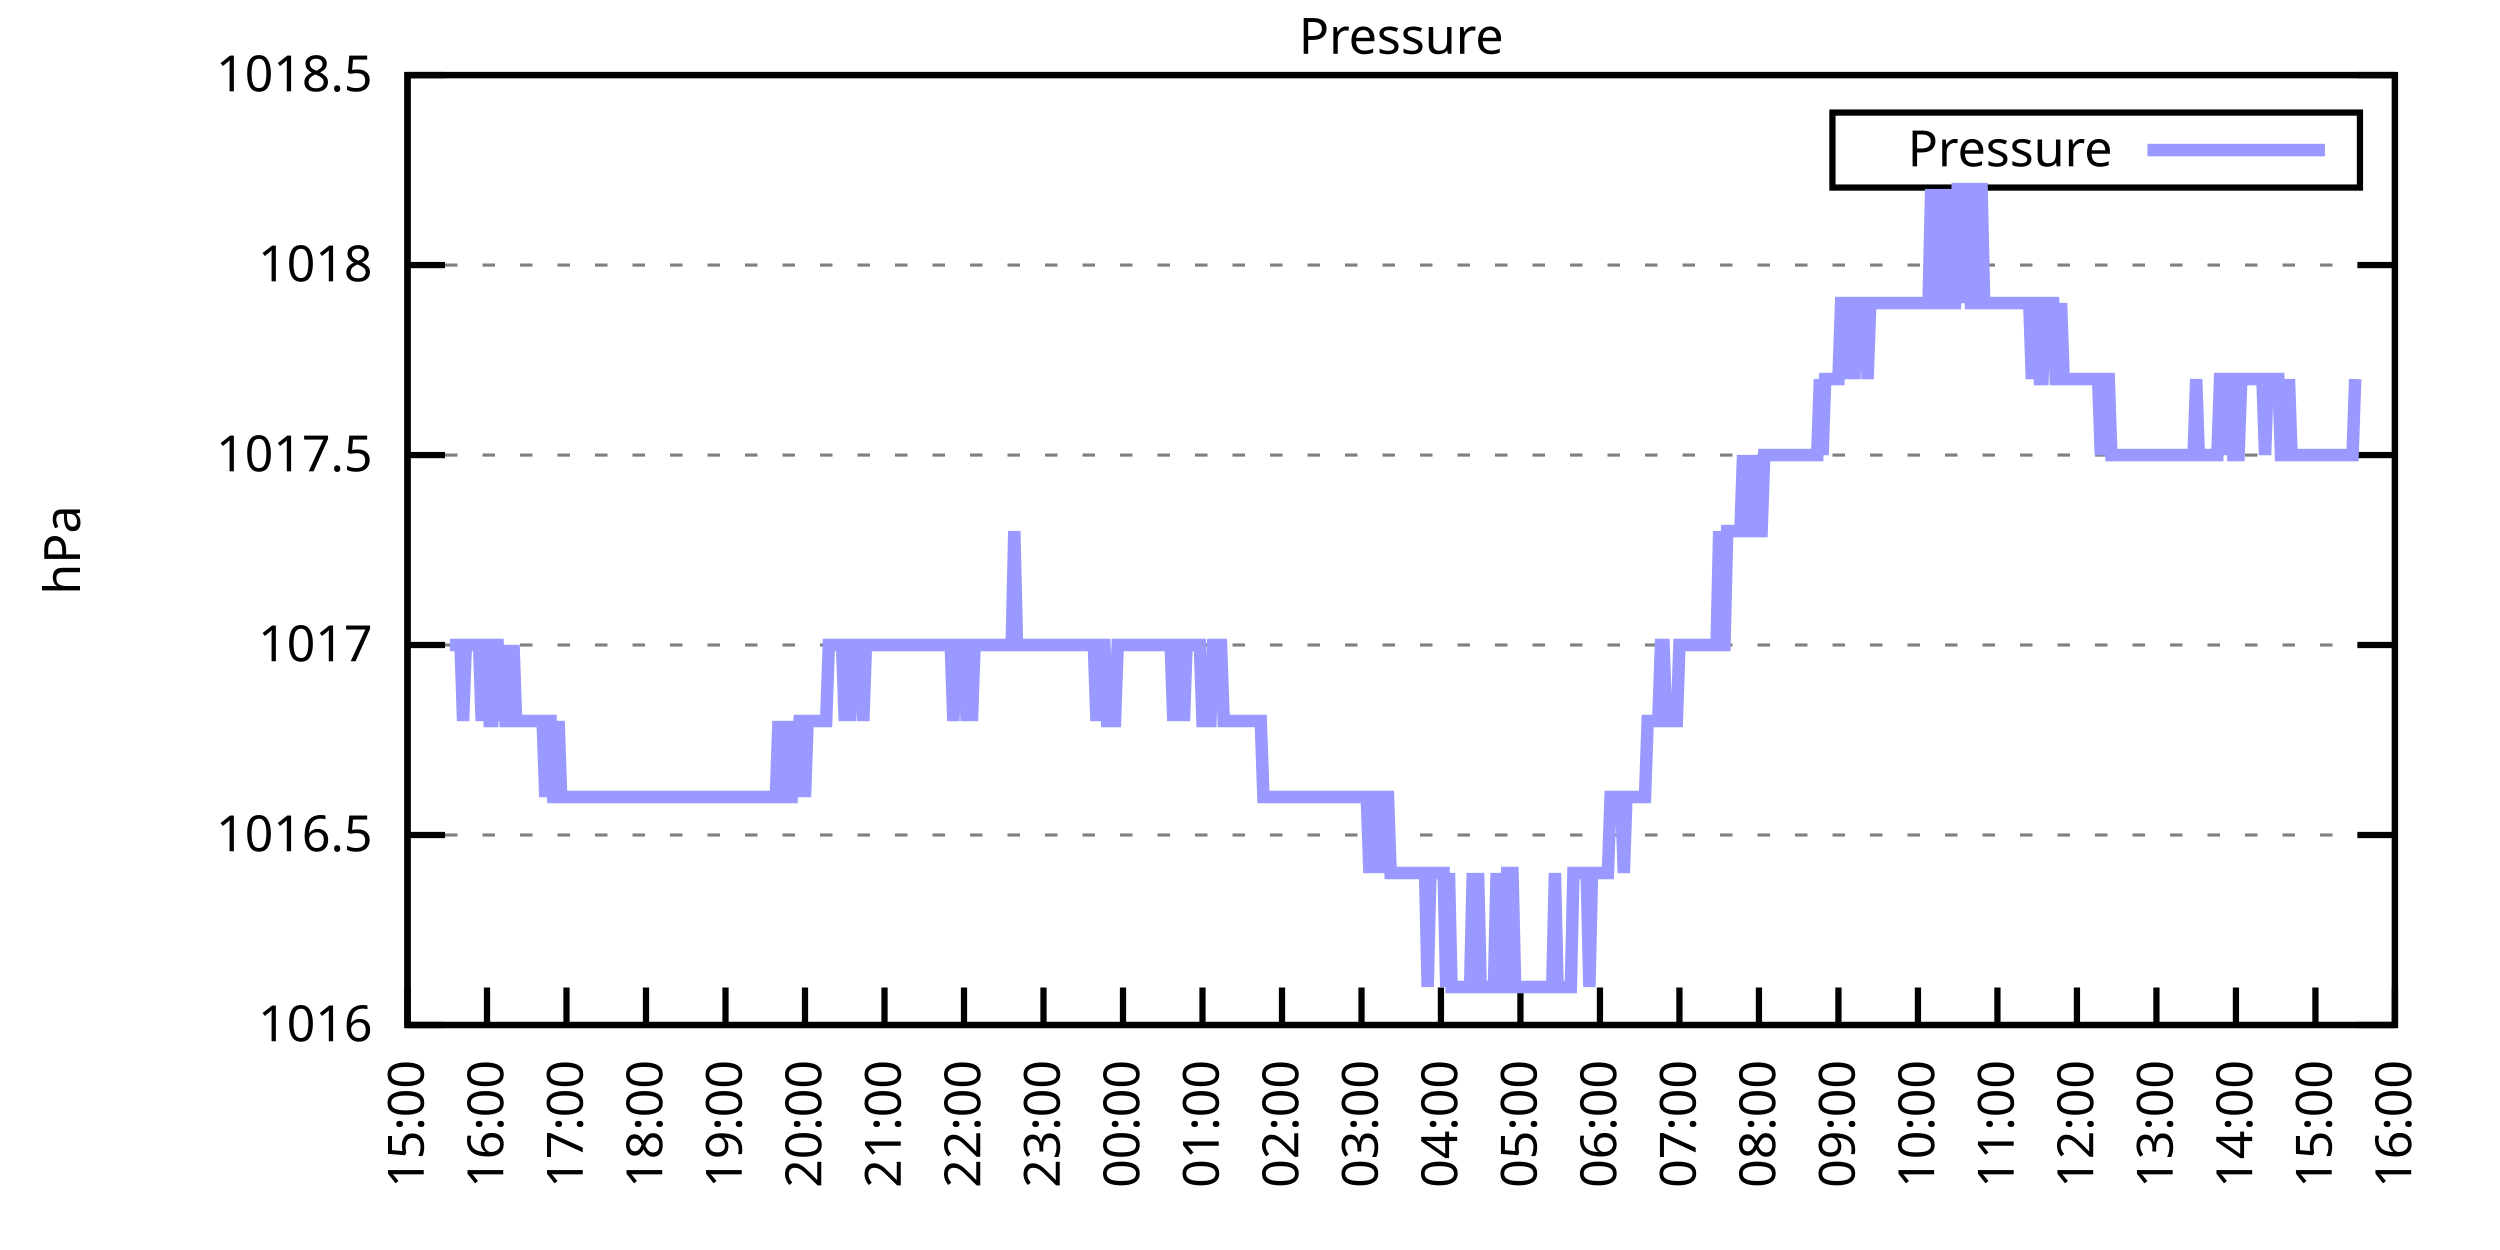
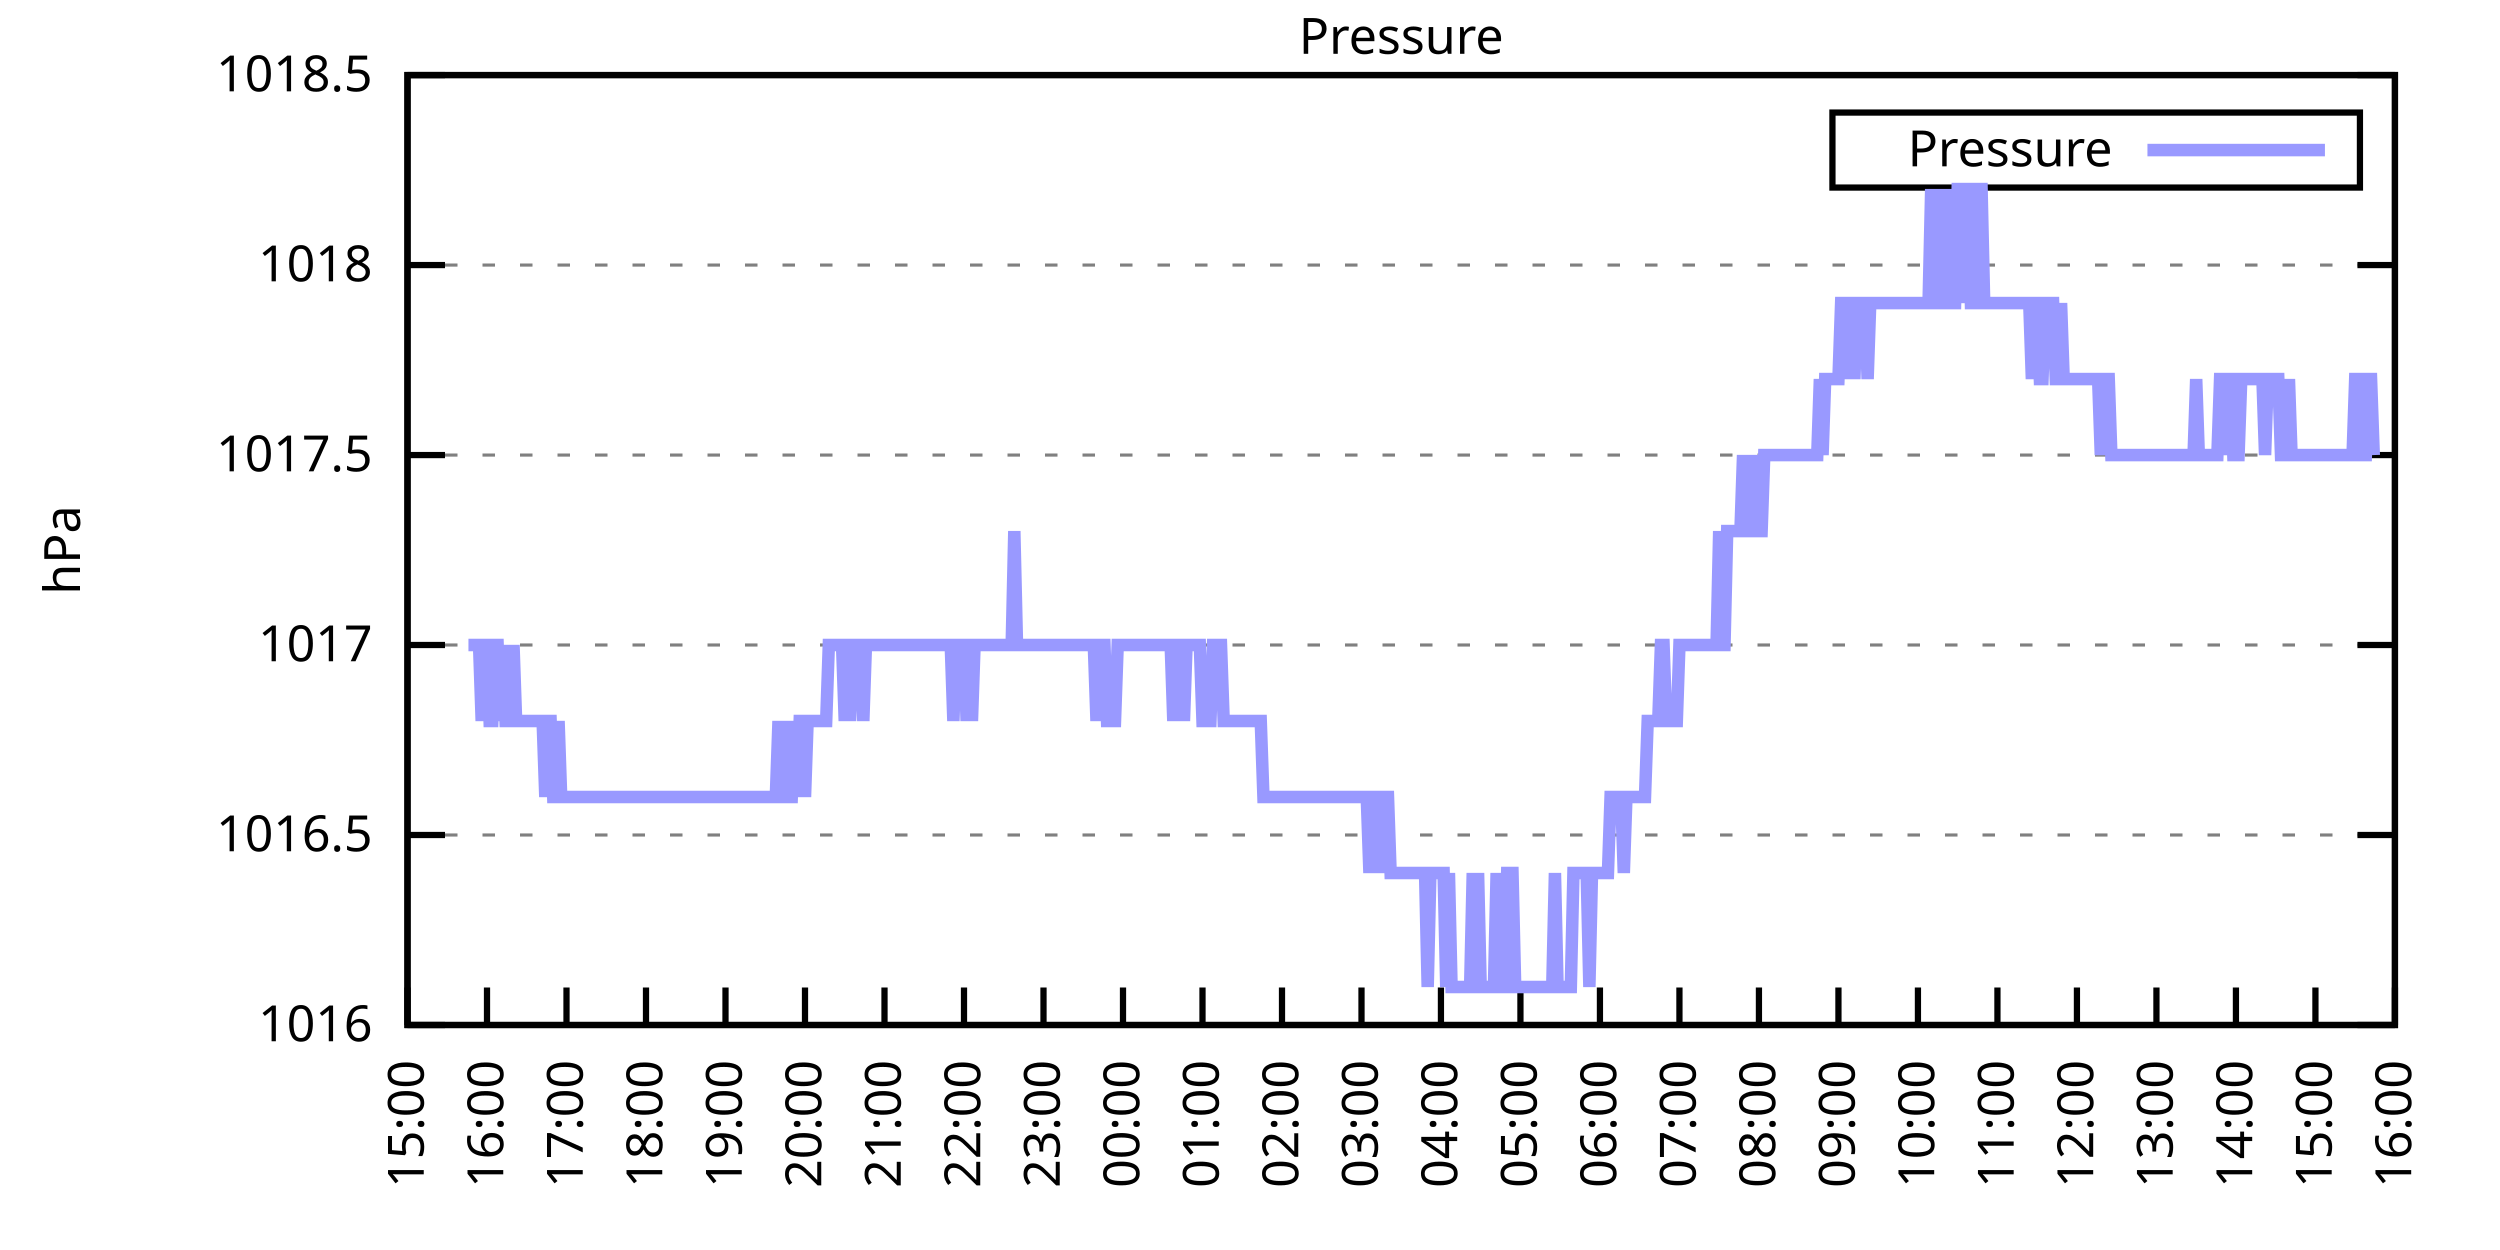
<svg xmlns="http://www.w3.org/2000/svg" xmlns:xlink="http://www.w3.org/1999/xlink" width="400" height="200" viewBox="0 0 400 200">
  <g id="gnuplot_canvas">
    <rect x="0" y="0" width="400" height="200" fill="none" />
    <defs>
      <circle id="gpDot" r="0.5" stroke-width="0.5" stroke="currentColor" />
      <path id="gpPt0" stroke-width="0.333" stroke="currentColor" d="M-1,0 h2 M0,-1 v2" />
      <path id="gpPt1" stroke-width="0.333" stroke="currentColor" d="M-1,-1 L1,1 M1,-1 L-1,1" />
      <path id="gpPt2" stroke-width="0.333" stroke="currentColor" d="M-1,0 L1,0 M0,-1 L0,1 M-1,-1 L1,1 M-1,1 L1,-1" />
      <rect id="gpPt3" stroke-width="0.333" stroke="currentColor" x="-1" y="-1" width="2" height="2" />
      <rect id="gpPt4" stroke-width="0.333" stroke="currentColor" fill="currentColor" x="-1" y="-1" width="2" height="2" />
      <circle id="gpPt5" stroke-width="0.333" stroke="currentColor" cx="0" cy="0" r="1" />
      <use xlink:href="#gpPt5" id="gpPt6" fill="currentColor" stroke="none" />
      <path id="gpPt7" stroke-width="0.333" stroke="currentColor" d="M0,-1.33 L-1.33,0.67 L1.33,0.67 z" />
      <use xlink:href="#gpPt7" id="gpPt8" fill="currentColor" stroke="none" />
      <use xlink:href="#gpPt7" id="gpPt9" stroke="currentColor" transform="rotate(180)" />
      <use xlink:href="#gpPt9" id="gpPt10" fill="currentColor" stroke="none" />
      <use xlink:href="#gpPt3" id="gpPt11" stroke="currentColor" transform="rotate(45)" />
      <use xlink:href="#gpPt11" id="gpPt12" fill="currentColor" stroke="none" />
      <path id="gpPt13" stroke-width="0.333" stroke="currentColor" d="M0,1.330 L1.265,0.411 L0.782,-1.067 L-0.782,-1.076 L-1.265,0.411 z" />
      <use xlink:href="#gpPt13" id="gpPt14" fill="currentColor" stroke="none" />
      <filter id="textbox" filterUnits="objectBoundingBox" x="0" y="0" height="1" width="1">
        <feFlood flood-color="white" flood-opacity="1" result="bgnd" />
        <feComposite in="SourceGraphic" in2="bgnd" operator="atop" />
      </filter>
      <filter id="greybox" filterUnits="objectBoundingBox" x="0" y="0" height="1" width="1">
        <feFlood flood-color="lightgrey" flood-opacity="1" result="grey" />
        <feComposite in="SourceGraphic" in2="grey" operator="atop" />
      </filter>
    </defs>
    <g fill="none" color="white" stroke="currentColor" stroke-width="1.00" stroke-linecap="butt" stroke-linejoin="miter">
</g>
    <g fill="none" color="black" stroke="currentColor" stroke-width="1.00" stroke-linecap="butt" stroke-linejoin="miter">
      <g stroke="none" shape-rendering="crispEdges">
        <polygon fill="rgb(255, 255, 255)" points="65.20,164.00 383.18,164.00 383.18,12.02 65.20,12.02 " />
      </g>
    </g>
    <g fill="none" color="black" stroke="currentColor" stroke-width="1.00" stroke-linecap="butt" stroke-linejoin="miter">
</g>
    <g fill="none" color="black" stroke="black" stroke-width="0.50" stroke-linecap="butt" stroke-linejoin="miter">
</g>
    <g fill="none" color="gray" stroke="currentColor" stroke-width="0.50" stroke-linecap="butt" stroke-linejoin="miter">
      <path stroke="gray" stroke-dasharray="2,4" class="gridline" d="M65.20,164.00 L383.19,164.00  " />
    </g>
    <g fill="none" color="gray" stroke="gray" stroke-width="1.00" stroke-linecap="butt" stroke-linejoin="miter">
</g>
    <g fill="none" color="black" stroke="currentColor" stroke-width="1.00" stroke-linecap="butt" stroke-linejoin="miter">
      <path stroke="black" d="M65.20,164.00 L71.20,164.00 M383.19,164.00 L377.19,164.00  " />
      <g transform="translate(59.60,166.60)" stroke="none" fill="black" font-family="Sans" font-size="8.00" text-anchor="end">
        <text>
          <tspan font-family="Sans"> 1016</tspan>
        </text>
      </g>
    </g>
    <g fill="none" color="black" stroke="currentColor" stroke-width="1.00" stroke-linecap="butt" stroke-linejoin="miter">
</g>
    <g fill="none" color="black" stroke="black" stroke-width="0.50" stroke-linecap="butt" stroke-linejoin="miter">
</g>
    <g fill="none" color="gray" stroke="currentColor" stroke-width="0.50" stroke-linecap="butt" stroke-linejoin="miter">
      <path stroke="gray" stroke-dasharray="2,4" class="gridline" d="M65.20,133.60 L383.19,133.60  " />
    </g>
    <g fill="none" color="gray" stroke="gray" stroke-width="1.00" stroke-linecap="butt" stroke-linejoin="miter">
</g>
    <g fill="none" color="black" stroke="currentColor" stroke-width="1.00" stroke-linecap="butt" stroke-linejoin="miter">
      <path stroke="black" d="M65.20,133.60 L71.20,133.60 M383.19,133.60 L377.19,133.60  " />
      <g transform="translate(59.60,136.20)" stroke="none" fill="black" font-family="Sans" font-size="8.00" text-anchor="end">
        <text>
          <tspan font-family="Sans"> 1016.5</tspan>
        </text>
      </g>
    </g>
    <g fill="none" color="black" stroke="currentColor" stroke-width="1.00" stroke-linecap="butt" stroke-linejoin="miter">
</g>
    <g fill="none" color="black" stroke="black" stroke-width="0.50" stroke-linecap="butt" stroke-linejoin="miter">
</g>
    <g fill="none" color="gray" stroke="currentColor" stroke-width="0.50" stroke-linecap="butt" stroke-linejoin="miter">
      <path stroke="gray" stroke-dasharray="2,4" class="gridline" d="M65.20,103.20 L383.19,103.20  " />
    </g>
    <g fill="none" color="gray" stroke="gray" stroke-width="1.00" stroke-linecap="butt" stroke-linejoin="miter">
</g>
    <g fill="none" color="black" stroke="currentColor" stroke-width="1.00" stroke-linecap="butt" stroke-linejoin="miter">
      <path stroke="black" d="M65.20,103.20 L71.20,103.20 M383.19,103.20 L377.19,103.20  " />
      <g transform="translate(59.60,105.80)" stroke="none" fill="black" font-family="Sans" font-size="8.00" text-anchor="end">
        <text>
          <tspan font-family="Sans"> 1017</tspan>
        </text>
      </g>
    </g>
    <g fill="none" color="black" stroke="currentColor" stroke-width="1.00" stroke-linecap="butt" stroke-linejoin="miter">
</g>
    <g fill="none" color="black" stroke="black" stroke-width="0.50" stroke-linecap="butt" stroke-linejoin="miter">
</g>
    <g fill="none" color="gray" stroke="currentColor" stroke-width="0.50" stroke-linecap="butt" stroke-linejoin="miter">
      <path stroke="gray" stroke-dasharray="2,4" class="gridline" d="M65.20,72.81 L383.19,72.81  " />
    </g>
    <g fill="none" color="gray" stroke="gray" stroke-width="1.00" stroke-linecap="butt" stroke-linejoin="miter">
</g>
    <g fill="none" color="black" stroke="currentColor" stroke-width="1.00" stroke-linecap="butt" stroke-linejoin="miter">
      <path stroke="black" d="M65.20,72.81 L71.20,72.81 M383.19,72.81 L377.19,72.81  " />
      <g transform="translate(59.60,75.41)" stroke="none" fill="black" font-family="Sans" font-size="8.00" text-anchor="end">
        <text>
          <tspan font-family="Sans"> 1017.5</tspan>
        </text>
      </g>
    </g>
    <g fill="none" color="black" stroke="currentColor" stroke-width="1.00" stroke-linecap="butt" stroke-linejoin="miter">
</g>
    <g fill="none" color="black" stroke="black" stroke-width="0.50" stroke-linecap="butt" stroke-linejoin="miter">
</g>
    <g fill="none" color="gray" stroke="currentColor" stroke-width="0.50" stroke-linecap="butt" stroke-linejoin="miter">
      <path stroke="gray" stroke-dasharray="2,4" class="gridline" d="M65.20,42.41 L383.19,42.41  " />
    </g>
    <g fill="none" color="gray" stroke="gray" stroke-width="1.00" stroke-linecap="butt" stroke-linejoin="miter">
</g>
    <g fill="none" color="black" stroke="currentColor" stroke-width="1.00" stroke-linecap="butt" stroke-linejoin="miter">
      <path stroke="black" d="M65.20,42.41 L71.20,42.41 M383.19,42.41 L377.19,42.41  " />
      <g transform="translate(59.60,45.01)" stroke="none" fill="black" font-family="Sans" font-size="8.00" text-anchor="end">
        <text>
          <tspan font-family="Sans"> 1018</tspan>
        </text>
      </g>
    </g>
    <g fill="none" color="black" stroke="currentColor" stroke-width="1.00" stroke-linecap="butt" stroke-linejoin="miter">
</g>
    <g fill="none" color="black" stroke="black" stroke-width="0.50" stroke-linecap="butt" stroke-linejoin="miter">
</g>
    <g fill="none" color="gray" stroke="currentColor" stroke-width="0.50" stroke-linecap="butt" stroke-linejoin="miter">
      <path stroke="gray" stroke-dasharray="2,4" class="gridline" d="M65.20,12.01 L383.19,12.01  " />
    </g>
    <g fill="none" color="gray" stroke="gray" stroke-width="1.00" stroke-linecap="butt" stroke-linejoin="miter">
</g>
    <g fill="none" color="black" stroke="currentColor" stroke-width="1.00" stroke-linecap="butt" stroke-linejoin="miter">
      <path stroke="black" d="M65.20,12.01 L71.20,12.01 M383.19,12.01 L377.19,12.01  " />
      <g transform="translate(59.60,14.61)" stroke="none" fill="black" font-family="Sans" font-size="8.00" text-anchor="end">
        <text>
          <tspan font-family="Sans"> 1018.5</tspan>
        </text>
      </g>
    </g>
    <g fill="none" color="black" stroke="currentColor" stroke-width="1.00" stroke-linecap="butt" stroke-linejoin="miter">
      <path stroke="black" d="M65.20,164.00 L65.20,158.00  " />
      <g transform="translate(67.80,169.60) rotate(270.00)" stroke="none" fill="black" font-family="Sans" font-size="8.00" text-anchor="end">
        <text>
          <tspan font-family="Sans">15:00</tspan>
        </text>
      </g>
    </g>
    <g fill="none" color="black" stroke="currentColor" stroke-width="1.00" stroke-linecap="butt" stroke-linejoin="miter">
      <path stroke="black" d="M77.92,164.00 L77.92,158.00  " />
      <g transform="translate(80.52,169.60) rotate(270.00)" stroke="none" fill="black" font-family="Sans" font-size="8.00" text-anchor="end">
        <text>
          <tspan font-family="Sans">16:00</tspan>
        </text>
      </g>
    </g>
    <g fill="none" color="black" stroke="currentColor" stroke-width="1.00" stroke-linecap="butt" stroke-linejoin="miter">
      <path stroke="black" d="M90.64,164.00 L90.64,158.00  " />
      <g transform="translate(93.24,169.60) rotate(270.00)" stroke="none" fill="black" font-family="Sans" font-size="8.00" text-anchor="end">
        <text>
          <tspan font-family="Sans">17:00</tspan>
        </text>
      </g>
    </g>
    <g fill="none" color="black" stroke="currentColor" stroke-width="1.00" stroke-linecap="butt" stroke-linejoin="miter">
      <path stroke="black" d="M103.36,164.00 L103.36,158.00  " />
      <g transform="translate(105.96,169.60) rotate(270.00)" stroke="none" fill="black" font-family="Sans" font-size="8.00" text-anchor="end">
        <text>
          <tspan font-family="Sans">18:00</tspan>
        </text>
      </g>
    </g>
    <g fill="none" color="black" stroke="currentColor" stroke-width="1.00" stroke-linecap="butt" stroke-linejoin="miter">
      <path stroke="black" d="M116.08,164.00 L116.08,158.00  " />
      <g transform="translate(118.68,169.60) rotate(270.00)" stroke="none" fill="black" font-family="Sans" font-size="8.00" text-anchor="end">
        <text>
          <tspan font-family="Sans">19:00</tspan>
        </text>
      </g>
    </g>
    <g fill="none" color="black" stroke="currentColor" stroke-width="1.00" stroke-linecap="butt" stroke-linejoin="miter">
      <path stroke="black" d="M128.80,164.00 L128.80,158.00  " />
      <g transform="translate(131.40,169.60) rotate(270.00)" stroke="none" fill="black" font-family="Sans" font-size="8.00" text-anchor="end">
        <text>
          <tspan font-family="Sans">20:00</tspan>
        </text>
      </g>
    </g>
    <g fill="none" color="black" stroke="currentColor" stroke-width="1.00" stroke-linecap="butt" stroke-linejoin="miter">
      <path stroke="black" d="M141.52,164.00 L141.52,158.00  " />
      <g transform="translate(144.12,169.60) rotate(270.00)" stroke="none" fill="black" font-family="Sans" font-size="8.00" text-anchor="end">
        <text>
          <tspan font-family="Sans">21:00</tspan>
        </text>
      </g>
    </g>
    <g fill="none" color="black" stroke="currentColor" stroke-width="1.00" stroke-linecap="butt" stroke-linejoin="miter">
      <path stroke="black" d="M154.24,164.00 L154.24,158.00  " />
      <g transform="translate(156.84,169.60) rotate(270.00)" stroke="none" fill="black" font-family="Sans" font-size="8.00" text-anchor="end">
        <text>
          <tspan font-family="Sans">22:00</tspan>
        </text>
      </g>
    </g>
    <g fill="none" color="black" stroke="currentColor" stroke-width="1.00" stroke-linecap="butt" stroke-linejoin="miter">
      <path stroke="black" d="M166.96,164.00 L166.96,158.00  " />
      <g transform="translate(169.56,169.60) rotate(270.00)" stroke="none" fill="black" font-family="Sans" font-size="8.00" text-anchor="end">
        <text>
          <tspan font-family="Sans">23:00</tspan>
        </text>
      </g>
    </g>
    <g fill="none" color="black" stroke="currentColor" stroke-width="1.00" stroke-linecap="butt" stroke-linejoin="miter">
      <path stroke="black" d="M179.68,164.00 L179.68,158.00  " />
      <g transform="translate(182.28,169.60) rotate(270.00)" stroke="none" fill="black" font-family="Sans" font-size="8.00" text-anchor="end">
        <text>
          <tspan font-family="Sans">00:00</tspan>
        </text>
      </g>
    </g>
    <g fill="none" color="black" stroke="currentColor" stroke-width="1.00" stroke-linecap="butt" stroke-linejoin="miter">
      <path stroke="black" d="M192.40,164.00 L192.40,158.00  " />
      <g transform="translate(195.00,169.60) rotate(270.00)" stroke="none" fill="black" font-family="Sans" font-size="8.00" text-anchor="end">
        <text>
          <tspan font-family="Sans">01:00</tspan>
        </text>
      </g>
    </g>
    <g fill="none" color="black" stroke="currentColor" stroke-width="1.00" stroke-linecap="butt" stroke-linejoin="miter">
      <path stroke="black" d="M205.12,164.00 L205.12,158.00  " />
      <g transform="translate(207.72,169.60) rotate(270.00)" stroke="none" fill="black" font-family="Sans" font-size="8.00" text-anchor="end">
        <text>
          <tspan font-family="Sans">02:00</tspan>
        </text>
      </g>
    </g>
    <g fill="none" color="black" stroke="currentColor" stroke-width="1.00" stroke-linecap="butt" stroke-linejoin="miter">
      <path stroke="black" d="M217.84,164.00 L217.84,158.00  " />
      <g transform="translate(220.44,169.60) rotate(270.00)" stroke="none" fill="black" font-family="Sans" font-size="8.00" text-anchor="end">
        <text>
          <tspan font-family="Sans">03:00</tspan>
        </text>
      </g>
    </g>
    <g fill="none" color="black" stroke="currentColor" stroke-width="1.00" stroke-linecap="butt" stroke-linejoin="miter">
      <path stroke="black" d="M230.55,164.00 L230.55,158.00  " />
      <g transform="translate(233.15,169.60) rotate(270.00)" stroke="none" fill="black" font-family="Sans" font-size="8.00" text-anchor="end">
        <text>
          <tspan font-family="Sans">04:00</tspan>
        </text>
      </g>
    </g>
    <g fill="none" color="black" stroke="currentColor" stroke-width="1.00" stroke-linecap="butt" stroke-linejoin="miter">
      <path stroke="black" d="M243.27,164.00 L243.27,158.00  " />
      <g transform="translate(245.87,169.60) rotate(270.00)" stroke="none" fill="black" font-family="Sans" font-size="8.00" text-anchor="end">
        <text>
          <tspan font-family="Sans">05:00</tspan>
        </text>
      </g>
    </g>
    <g fill="none" color="black" stroke="currentColor" stroke-width="1.00" stroke-linecap="butt" stroke-linejoin="miter">
      <path stroke="black" d="M255.99,164.00 L255.99,158.00  " />
      <g transform="translate(258.59,169.60) rotate(270.00)" stroke="none" fill="black" font-family="Sans" font-size="8.00" text-anchor="end">
        <text>
          <tspan font-family="Sans">06:00</tspan>
        </text>
      </g>
    </g>
    <g fill="none" color="black" stroke="currentColor" stroke-width="1.00" stroke-linecap="butt" stroke-linejoin="miter">
      <path stroke="black" d="M268.71,164.00 L268.71,158.00  " />
      <g transform="translate(271.31,169.60) rotate(270.00)" stroke="none" fill="black" font-family="Sans" font-size="8.00" text-anchor="end">
        <text>
          <tspan font-family="Sans">07:00</tspan>
        </text>
      </g>
    </g>
    <g fill="none" color="black" stroke="currentColor" stroke-width="1.00" stroke-linecap="butt" stroke-linejoin="miter">
      <path stroke="black" d="M281.43,164.00 L281.43,158.00  " />
      <g transform="translate(284.03,169.60) rotate(270.00)" stroke="none" fill="black" font-family="Sans" font-size="8.00" text-anchor="end">
        <text>
          <tspan font-family="Sans">08:00</tspan>
        </text>
      </g>
    </g>
    <g fill="none" color="black" stroke="currentColor" stroke-width="1.00" stroke-linecap="butt" stroke-linejoin="miter">
      <path stroke="black" d="M294.15,164.00 L294.15,158.00  " />
      <g transform="translate(296.75,169.60) rotate(270.00)" stroke="none" fill="black" font-family="Sans" font-size="8.00" text-anchor="end">
        <text>
          <tspan font-family="Sans">09:00</tspan>
        </text>
      </g>
    </g>
    <g fill="none" color="black" stroke="currentColor" stroke-width="1.00" stroke-linecap="butt" stroke-linejoin="miter">
      <path stroke="black" d="M306.87,164.00 L306.87,158.00  " />
      <g transform="translate(309.47,169.60) rotate(270.00)" stroke="none" fill="black" font-family="Sans" font-size="8.00" text-anchor="end">
        <text>
          <tspan font-family="Sans">10:00</tspan>
        </text>
      </g>
    </g>
    <g fill="none" color="black" stroke="currentColor" stroke-width="1.00" stroke-linecap="butt" stroke-linejoin="miter">
      <path stroke="black" d="M319.59,164.00 L319.59,158.00  " />
      <g transform="translate(322.19,169.60) rotate(270.00)" stroke="none" fill="black" font-family="Sans" font-size="8.00" text-anchor="end">
        <text>
          <tspan font-family="Sans">11:00</tspan>
        </text>
      </g>
    </g>
    <g fill="none" color="black" stroke="currentColor" stroke-width="1.00" stroke-linecap="butt" stroke-linejoin="miter">
      <path stroke="black" d="M332.31,164.00 L332.31,158.00  " />
      <g transform="translate(334.91,169.60) rotate(270.00)" stroke="none" fill="black" font-family="Sans" font-size="8.00" text-anchor="end">
        <text>
          <tspan font-family="Sans">12:00</tspan>
        </text>
      </g>
    </g>
    <g fill="none" color="black" stroke="currentColor" stroke-width="1.00" stroke-linecap="butt" stroke-linejoin="miter">
      <path stroke="black" d="M345.03,164.00 L345.03,158.00  " />
      <g transform="translate(347.63,169.60) rotate(270.00)" stroke="none" fill="black" font-family="Sans" font-size="8.00" text-anchor="end">
        <text>
          <tspan font-family="Sans">13:00</tspan>
        </text>
      </g>
    </g>
    <g fill="none" color="black" stroke="currentColor" stroke-width="1.00" stroke-linecap="butt" stroke-linejoin="miter">
      <path stroke="black" d="M357.75,164.00 L357.75,158.00  " />
      <g transform="translate(360.35,169.60) rotate(270.00)" stroke="none" fill="black" font-family="Sans" font-size="8.00" text-anchor="end">
        <text>
          <tspan font-family="Sans">14:00</tspan>
        </text>
      </g>
    </g>
    <g fill="none" color="black" stroke="currentColor" stroke-width="1.00" stroke-linecap="butt" stroke-linejoin="miter">
      <path stroke="black" d="M370.47,164.00 L370.47,158.00  " />
      <g transform="translate(373.07,169.60) rotate(270.00)" stroke="none" fill="black" font-family="Sans" font-size="8.00" text-anchor="end">
        <text>
          <tspan font-family="Sans">15:00</tspan>
        </text>
      </g>
    </g>
    <g fill="none" color="black" stroke="currentColor" stroke-width="1.00" stroke-linecap="butt" stroke-linejoin="miter">
      <path stroke="black" d="M383.19,164.00 L383.19,158.00  " />
      <g transform="translate(385.79,169.60) rotate(270.00)" stroke="none" fill="black" font-family="Sans" font-size="8.00" text-anchor="end">
        <text>
          <tspan font-family="Sans">16:00</tspan>
        </text>
      </g>
    </g>
    <g fill="none" color="black" stroke="currentColor" stroke-width="1.00" stroke-linecap="butt" stroke-linejoin="miter">
</g>
    <g fill="none" color="black" stroke="currentColor" stroke-width="1.00" stroke-linecap="butt" stroke-linejoin="miter">
      <path stroke="black" d="M65.20,12.01 L65.20,164.00 L383.19,164.00 L383.19,12.01 L65.20,12.01 Z  " />
    </g>
    <g fill="none" color="black" stroke="currentColor" stroke-width="1.00" stroke-linecap="butt" stroke-linejoin="miter">
</g>
    <g fill="none" color="black" stroke="currentColor" stroke-width="1.00" stroke-linecap="butt" stroke-linejoin="miter">
      <path stroke="black" d="M293.19,30.01 L293.19,18.01 L377.59,18.01 L377.59,30.01 L293.19,30.01 Z  " />
    </g>
    <g id="Pressure_plot_1">
      <g fill="none" color="white" stroke="black" stroke-width="2.00" stroke-linecap="butt" stroke-linejoin="miter">
</g>
      <g fill="none" color="black" stroke="currentColor" stroke-width="2.00" stroke-linecap="butt" stroke-linejoin="miter">
        <g transform="translate(337.99,26.61)" stroke="none" fill="black" font-family="Sans" font-size="8.00" text-anchor="end">
          <text>
            <tspan font-family="Sans">Pressure</tspan>
          </text>
        </g>
      </g>
      <g fill="none" color="black" stroke="currentColor" stroke-width="2.00" stroke-linecap="butt" stroke-linejoin="miter">
-         <path stroke="rgb(153, 153, 255)" d="M343.59,24.01 L371.99,24.01 M71.98,103.20 L72.41,103.20 L72.83,103.20 L73.26,103.20 L73.68,103.20 L74.10,115.36   L74.53,103.20 L74.95,103.20 L75.38,103.20 L75.80,103.20 L76.22,103.20 L76.65,103.20 L77.07,115.36 L77.50,103.20   L77.92,103.20 L78.34,115.36 L78.77,115.36 L79.19,103.20 L79.62,103.20 L80.04,115.36 L80.46,103.20 L80.89,115.36   L81.31,115.36 L81.74,115.36 L82.16,103.20 L82.58,115.36 L83.01,115.36 L83.43,115.36 L83.86,115.36 L84.28,115.36   L84.70,115.36 L85.13,115.36 L85.55,115.36 L85.98,115.36 L86.40,115.36 L86.82,115.36 L87.25,127.52 L87.67,115.36   L88.10,115.36 L88.52,127.52 L88.94,127.52 L89.37,115.36 L89.79,127.52 L90.22,127.52 L90.64,127.52 L91.06,127.52   L91.49,127.52 L91.91,127.52 L92.34,127.52 L92.76,127.52 L93.18,127.52 L93.61,127.52 L94.03,127.52 L94.46,127.52   L94.88,127.52 L95.30,127.52 L95.73,127.52 L96.15,127.52 L96.58,127.52 L97.00,127.52 L97.42,127.52 L97.85,127.52   L98.27,127.52 L98.69,127.52 L99.12,127.52 L99.54,127.52 L99.97,127.52 L100.39,127.52 L100.81,127.52 L101.24,127.52   L101.66,127.52 L102.09,127.52 L102.51,127.52 L102.93,127.52 L103.36,127.52 L103.78,127.52 L104.21,127.52 L104.63,127.52   L105.05,127.52 L105.48,127.52 L105.90,127.52 L106.33,127.52 L106.75,127.52 L107.17,127.52 L107.60,127.52 L108.02,127.52   L108.45,127.52 L108.87,127.52 L109.29,127.52 L109.72,127.52 L110.14,127.52 L110.57,127.52 L110.99,127.52 L111.41,127.52   L111.84,127.52 L112.26,127.52 L112.69,127.52 L113.11,127.52 L113.53,127.52 L113.96,127.52 L114.38,127.52 L114.81,127.52   L115.23,127.52 L115.65,127.52 L116.08,127.52 L116.50,127.52 L116.93,127.52 L117.35,127.52 L117.77,127.52 L118.20,127.52   L118.62,127.52 L119.05,127.52 L119.47,127.52 L119.89,127.52 L120.32,127.52 L120.74,127.52 L121.17,127.52 L121.59,127.52   L122.01,127.52 L122.44,127.52 L122.86,127.52 L123.29,127.52 L123.71,127.52 L124.13,127.52 L124.56,115.36 L124.98,127.52   L125.41,127.52 L125.83,115.36 L126.25,127.52 L126.68,127.52 L127.10,115.36 L127.53,127.52 L127.95,115.36 L128.37,115.36   L128.80,127.52 L129.22,115.36 L129.65,115.36 L130.07,115.36 L130.49,115.36 L130.92,115.36 L131.34,115.36 L131.77,115.36   L132.19,115.36 L132.61,103.20 L133.04,103.20 L133.46,103.20 L133.89,103.20 L134.31,103.20 L134.73,103.20 L135.16,115.36   L135.58,103.20 L136.01,115.36 L136.43,103.20 L136.85,103.20 L137.28,103.20 L137.70,103.20 L138.13,115.36 L138.55,103.20   L138.97,103.20 L139.40,103.20 L139.82,103.20 L140.25,103.20 L140.67,103.20 L141.09,103.20 L141.52,103.20 L141.94,103.20   L142.37,103.20 L142.79,103.20 L143.21,103.20 L143.64,103.20 L144.06,103.20 L144.49,103.20 L144.91,103.20 L145.33,103.20   L145.76,103.20 L146.18,103.20 L146.61,103.20 L147.03,103.20 L147.45,103.20 L147.88,103.20 L148.30,103.20 L148.73,103.20   L149.15,103.20 L149.57,103.20 L150.00,103.20 L150.42,103.20 L150.85,103.20 L151.27,103.20 L151.69,103.20 L152.12,103.20   L152.54,115.36 L152.97,103.20 L153.39,103.20 L153.81,103.20 L154.24,103.20 L154.66,115.36 L155.09,103.20 L155.51,115.36   L155.93,103.20 L156.36,103.20 L156.78,103.20 L157.21,103.20 L157.63,103.20 L158.05,103.20 L158.48,103.20 L158.90,103.20   L159.33,103.20 L159.75,103.20 L160.17,103.20 L160.60,103.20 L161.02,103.20 L161.44,103.20 L161.87,103.20 L162.29,84.97   L162.72,103.20 L163.14,103.20 L163.56,103.20 L163.99,103.20 L164.41,103.20 L164.84,103.20 L165.26,103.20 L165.68,103.20   L166.11,103.20 L166.53,103.20 L166.96,103.20 L167.38,103.20 L167.80,103.20 L168.23,103.20 L168.65,103.20 L169.08,103.20   L169.50,103.20 L169.92,103.20 L170.35,103.20 L170.77,103.20 L171.20,103.20 L171.62,103.20 L172.04,103.20 L172.47,103.20   L172.89,103.20 L173.32,103.20 L173.74,103.20 L174.16,103.20 L174.59,103.20 L175.01,103.20 L175.44,115.36 L175.86,103.20   L176.28,103.20 L176.71,103.20 L177.13,115.36 L177.56,115.36 L177.98,115.36 L178.40,115.36 L178.83,103.20 L179.25,103.20   L179.68,103.20 L180.10,103.20 L180.52,103.20 L180.95,103.20 L181.37,103.20 L181.80,103.20 L182.22,103.20 L182.64,103.20   L183.07,103.20 L183.49,103.20 L183.92,103.20 L184.34,103.20 L184.76,103.20 L185.19,103.20 L185.61,103.20 L186.04,103.20   L186.46,103.20 L186.88,103.20 L187.31,103.20 L187.73,115.36 L188.16,103.20 L188.58,103.20 L189.00,103.20 L189.43,115.36   L189.85,103.20 L190.28,103.20 L190.70,103.20 L191.12,103.20 L191.55,103.20 L191.97,103.20 L192.40,115.36 L192.82,115.36   L193.24,115.36 L193.67,115.36 L194.09,103.20 L194.52,103.20 L194.94,103.20 L195.36,103.20 L195.79,115.36 L196.21,115.36   L196.64,115.36 L197.06,115.36 L197.48,115.36 L197.91,115.36 L198.33,115.36 L198.76,115.36 L199.18,115.36 L199.60,115.36   L200.03,115.36 L200.45,115.36 L200.88,115.36 L201.30,115.36 L201.72,115.36 L202.15,127.52 L202.57,127.52 L203.00,127.52   L203.42,127.52 L203.84,127.52 L204.27,127.52 L204.69,127.52 L205.12,127.52 L205.54,127.52 L205.96,127.52 L206.39,127.52   L206.81,127.52 L207.24,127.52 L207.66,127.52 L208.08,127.52 L208.51,127.52 L208.93,127.52 L209.36,127.52 L209.78,127.52   L210.20,127.52 L210.63,127.52 L211.05,127.52 L211.48,127.52 L211.90,127.52 L212.32,127.52 L212.75,127.52 L213.17,127.52   L213.60,127.52 L214.02,127.52 L214.44,127.52 L214.87,127.52 L215.29,127.52 L215.72,127.52 L216.14,127.52 L216.56,127.52   L216.99,127.52 L217.41,127.52 L217.84,127.52 L218.26,127.52 L218.68,127.52 L219.11,139.68 L219.53,127.52 L219.96,127.52   L220.38,139.68 L220.80,127.52 L221.23,139.68 L221.65,127.52 L222.08,127.52 L222.50,139.68 L222.92,139.68 L223.35,139.68   L223.77,139.68 L224.20,139.68 L224.62,139.68 L225.04,139.68 L225.47,139.68 L225.89,139.68 L226.31,139.68 L226.74,139.68   L227.16,139.68 L227.59,139.68 L228.01,139.68 L228.43,157.92 L228.86,139.68 L229.28,139.68 L229.71,139.68 L230.13,139.68   L230.55,139.68 L230.98,139.68 L231.40,157.92 L231.83,139.68 L232.25,157.92 L232.67,157.92 L233.10,157.92 L233.52,157.92   L233.95,157.92 L234.37,157.92 L234.79,157.92 L235.22,157.92 L235.64,139.68 L236.07,157.92 L236.49,139.68 L236.91,157.92   L237.34,157.92 L237.76,157.92 L238.19,157.92 L238.61,157.92 L239.03,157.92 L239.46,139.68 L239.88,157.92 L240.31,157.92   L240.73,157.92 L241.15,139.68 L241.58,139.68 L242.00,139.68 L242.43,157.92 L242.85,157.92 L243.27,157.92 L243.70,157.92   L244.12,157.92 L244.55,157.92 L244.97,157.92 L245.39,157.92 L245.82,157.92 L246.24,157.92 L246.67,157.92 L247.09,157.92   L247.51,157.92 L247.94,157.92 L248.36,157.92 L248.79,139.68 L249.21,157.92 L249.63,157.92 L250.06,157.92 L250.48,157.92   L250.91,157.92 L251.33,157.92 L251.75,139.68 L252.18,139.68 L252.60,139.68 L253.03,139.68 L253.45,139.68 L253.87,139.68   L254.30,157.92 L254.72,139.68 L255.15,139.68 L255.57,139.68 L255.99,139.68 L256.42,139.68 L256.84,139.68 L257.27,139.68   L257.69,127.52 L258.11,127.52 L258.54,127.52 L258.96,127.52 L259.39,127.52 L259.81,139.68 L260.23,127.52 L260.66,127.52   L261.08,127.52 L261.51,127.52 L261.93,127.52 L262.35,127.52 L262.78,127.52 L263.20,127.52 L263.63,115.36 L264.05,115.36   L264.47,115.36 L264.90,115.36 L265.32,115.36 L265.75,103.20 L266.17,103.20 L266.59,115.36 L267.02,115.36 L267.44,115.36   L267.87,115.36 L268.29,115.36 L268.71,103.20 L269.14,103.20 L269.56,103.20 L269.99,103.20 L270.41,103.20 L270.83,103.20   L271.26,103.20 L271.68,103.20 L272.11,103.20 L272.53,103.20 L272.95,103.20 L273.38,103.20 L273.80,103.20 L274.23,103.20   L274.65,103.20 L275.07,84.97 L275.50,103.20 L275.92,103.20 L276.35,84.97 L276.77,84.97 L277.19,84.97 L277.62,84.97   L278.04,84.97 L278.47,84.97 L278.89,72.81 L279.31,84.97 L279.74,72.81 L280.16,84.97 L280.59,84.97 L281.01,72.81   L281.43,84.97 L281.86,84.97 L282.28,72.81 L282.71,72.81 L283.13,72.81 L283.55,72.81 L283.98,72.81 L284.40,72.81   L284.83,72.81 L285.25,72.81 L285.67,72.81 L286.10,72.81 L286.52,72.81 L286.95,72.81 L287.37,72.81 L287.79,72.81   L288.22,72.81 L288.64,72.81 L289.06,72.81 L289.49,72.81 L289.91,72.81 L290.34,72.81 L290.76,72.81 L291.18,60.65   L291.61,72.81 L292.03,60.65 L292.46,60.65 L292.88,60.65 L293.30,60.65 L293.73,60.65 L294.15,60.65 L294.58,48.49   L295.00,48.49 L295.42,60.65 L295.85,48.49 L296.27,48.49 L296.70,60.65 L297.12,48.49 L297.54,48.49 L297.97,48.49   L298.39,48.49 L298.82,60.65 L299.24,48.49 L299.66,48.49 L300.09,48.49 L300.51,48.49 L300.94,48.49 L301.36,48.49   L301.78,48.49 L302.21,48.49 L302.63,48.49 L303.06,48.49 L303.48,48.49 L303.90,48.49 L304.33,48.49 L304.75,48.49   L305.18,48.49 L305.60,48.49 L306.02,48.49 L306.45,48.49 L306.87,48.49 L307.30,48.49 L307.72,48.49 L308.14,48.49   L308.57,48.49 L308.99,30.25 L309.42,48.49 L309.84,48.49 L310.26,48.49 L310.69,30.25 L311.11,48.49 L311.54,30.25   L311.96,48.49 L312.38,48.49 L312.81,48.49 L313.23,30.25 L313.66,30.25 L314.08,48.49 L314.50,30.25 L314.93,30.25   L315.35,48.49 L315.78,48.49 L316.20,48.49 L316.62,30.25 L317.05,30.25 L317.47,48.49 L317.90,48.49 L318.32,48.49   L318.74,48.49 L319.17,48.49 L319.59,48.49 L320.02,48.49 L320.44,48.49 L320.86,48.49 L321.29,48.49 L321.71,48.49   L322.14,48.49 L322.56,48.49 L322.98,48.49 L323.41,48.49 L323.83,48.49 L324.26,48.49 L324.68,48.49 L325.10,60.65   L325.53,48.49 L325.95,48.49 L326.38,60.65 L326.80,60.65 L327.22,48.49 L327.65,48.49 L328.07,48.49 L328.50,48.49   L328.92,60.65 L329.34,60.65 L329.77,48.49 L330.19,60.65 L330.62,60.65 L331.04,60.65 L331.46,60.65 L331.89,60.65   L332.31,60.65 L332.74,60.65 L333.16,60.65 L333.58,60.65 L334.01,60.65 L334.43,60.65 L334.86,60.65 L335.28,60.65   L335.70,60.65 L336.13,72.81 L336.55,60.65 L336.98,60.65 L337.40,60.65 L337.82,72.81 L338.25,72.81 L338.67,72.81   L339.10,72.81 L339.52,72.81 L339.94,72.81 L340.37,72.81 L340.79,72.81 L341.22,72.81 L341.64,72.81 L342.06,72.81   L342.49,72.81 L342.91,72.81 L343.34,72.81 L343.76,72.81 L344.18,72.81 L344.61,72.81 L345.03,72.81 L345.46,72.81   L345.88,72.81 L346.30,72.81 L346.73,72.81 L347.15,72.81 L347.58,72.81 L348.00,72.81 L348.42,72.81 L348.85,72.81   L349.27,72.81 L349.70,72.81 L350.12,72.81 L350.54,72.81 L350.97,72.81 L351.39,60.65 L351.81,72.81 L352.24,72.81   L352.66,72.81 L353.09,72.81 L353.51,72.81 L353.93,72.81 L354.36,72.81 L354.78,72.81 L355.21,60.65 L355.63,60.65   L356.05,72.81 L356.48,60.65 L356.90,60.65 L357.33,72.81 L357.75,72.81 L358.17,72.81 L358.60,60.65 L359.02,60.65   L359.45,60.65 L359.87,60.65 L360.29,60.65 L360.72,60.65 L361.14,60.65 L361.57,60.65 L361.99,60.65 L362.41,72.81   L362.84,60.65 L363.26,60.65 L363.69,60.65 L364.11,60.65 L364.53,60.65 L364.96,72.81 L365.38,72.81 L365.81,72.81   L366.23,60.65 L366.65,72.81 L367.08,72.81 L367.50,72.81 L367.93,72.81 L368.35,72.81 L368.77,72.81 L369.20,72.81   L369.62,72.81 L370.05,72.81 L370.47,72.81 L370.89,72.81 L371.32,72.81 L371.74,72.81 L372.17,72.81 L372.59,72.81   L373.01,72.81 L373.44,72.81 L373.86,72.81 L374.29,72.81 L374.71,72.81 L375.13,72.81 L375.56,72.81 L375.98,72.81   L376.41,72.81 L376.83,60.65  " />
+         <path stroke="rgb(153, 153, 255)" d="M343.59,24.01 L371.99,24.01 M74.95,103.20 L75.38,103.20 L75.80,103.20 L76.22,103.20 L76.65,103.20 L77.07,115.36   L77.50,103.20 L77.92,103.20 L78.34,115.36 L78.77,115.36 L79.19,103.20 L79.62,103.20 L80.04,115.36 L80.46,103.20   L80.89,115.36 L81.31,115.36 L81.74,115.36 L82.16,103.20 L82.58,115.36 L83.01,115.36 L83.43,115.36 L83.86,115.36   L84.28,115.36 L84.70,115.36 L85.13,115.36 L85.55,115.36 L85.98,115.36 L86.40,115.36 L86.82,115.36 L87.25,127.52   L87.67,115.36 L88.10,115.36 L88.52,127.52 L88.94,127.52 L89.37,115.36 L89.79,127.52 L90.22,127.52 L90.64,127.52   L91.06,127.52 L91.49,127.52 L91.91,127.52 L92.34,127.52 L92.76,127.52 L93.18,127.52 L93.61,127.52 L94.03,127.52   L94.46,127.52 L94.88,127.52 L95.30,127.52 L95.73,127.52 L96.15,127.52 L96.58,127.52 L97.00,127.52 L97.42,127.52   L97.85,127.52 L98.27,127.52 L98.69,127.52 L99.12,127.52 L99.54,127.52 L99.97,127.52 L100.39,127.52 L100.81,127.52   L101.24,127.52 L101.66,127.52 L102.09,127.52 L102.51,127.52 L102.93,127.52 L103.36,127.52 L103.78,127.52 L104.21,127.52   L104.63,127.52 L105.05,127.52 L105.48,127.52 L105.90,127.52 L106.33,127.52 L106.75,127.52 L107.17,127.52 L107.60,127.52   L108.02,127.52 L108.45,127.52 L108.87,127.52 L109.29,127.52 L109.72,127.52 L110.14,127.52 L110.57,127.52 L110.99,127.52   L111.41,127.52 L111.84,127.52 L112.26,127.52 L112.69,127.52 L113.11,127.52 L113.53,127.52 L113.96,127.52 L114.38,127.52   L114.81,127.52 L115.23,127.52 L115.65,127.52 L116.08,127.52 L116.50,127.52 L116.93,127.52 L117.35,127.52 L117.77,127.52   L118.20,127.52 L118.62,127.52 L119.05,127.52 L119.47,127.52 L119.89,127.52 L120.32,127.52 L120.74,127.52 L121.17,127.52   L121.59,127.52 L122.01,127.52 L122.44,127.52 L122.86,127.52 L123.29,127.52 L123.71,127.52 L124.13,127.52 L124.56,115.36   L124.98,127.52 L125.41,127.52 L125.83,115.36 L126.25,127.52 L126.68,127.52 L127.10,115.36 L127.53,127.52 L127.95,115.36   L128.37,115.36 L128.80,127.52 L129.22,115.36 L129.65,115.36 L130.07,115.36 L130.49,115.36 L130.92,115.36 L131.34,115.36   L131.77,115.36 L132.19,115.36 L132.61,103.20 L133.04,103.20 L133.46,103.20 L133.89,103.20 L134.31,103.20 L134.73,103.20   L135.16,115.36 L135.58,103.20 L136.01,115.36 L136.43,103.20 L136.85,103.20 L137.28,103.20 L137.70,103.20 L138.13,115.36   L138.55,103.20 L138.97,103.20 L139.40,103.20 L139.82,103.20 L140.25,103.20 L140.67,103.20 L141.09,103.20 L141.52,103.20   L141.94,103.20 L142.37,103.20 L142.79,103.20 L143.21,103.20 L143.64,103.20 L144.06,103.20 L144.49,103.20 L144.91,103.20   L145.33,103.20 L145.76,103.20 L146.18,103.20 L146.61,103.20 L147.03,103.20 L147.45,103.20 L147.88,103.20 L148.30,103.20   L148.73,103.20 L149.15,103.20 L149.57,103.20 L150.00,103.20 L150.42,103.20 L150.85,103.20 L151.27,103.20 L151.69,103.20   L152.12,103.20 L152.54,115.36 L152.97,103.20 L153.39,103.20 L153.81,103.20 L154.24,103.20 L154.66,115.36 L155.09,103.20   L155.51,115.36 L155.93,103.20 L156.36,103.20 L156.78,103.20 L157.21,103.20 L157.63,103.20 L158.05,103.20 L158.48,103.20   L158.90,103.20 L159.33,103.20 L159.75,103.20 L160.17,103.20 L160.60,103.20 L161.02,103.20 L161.44,103.20 L161.87,103.20   L162.29,84.97 L162.72,103.20 L163.14,103.20 L163.56,103.20 L163.99,103.20 L164.41,103.20 L164.84,103.20 L165.26,103.20   L165.68,103.20 L166.11,103.20 L166.53,103.20 L166.96,103.20 L167.38,103.20 L167.80,103.20 L168.23,103.20 L168.65,103.20   L169.08,103.20 L169.50,103.20 L169.92,103.20 L170.35,103.20 L170.77,103.20 L171.20,103.20 L171.62,103.20 L172.04,103.20   L172.47,103.20 L172.89,103.20 L173.32,103.20 L173.74,103.20 L174.16,103.20 L174.59,103.20 L175.01,103.20 L175.44,115.36   L175.86,103.20 L176.28,103.20 L176.71,103.20 L177.13,115.36 L177.56,115.36 L177.98,115.36 L178.40,115.36 L178.83,103.20   L179.25,103.20 L179.68,103.20 L180.10,103.20 L180.52,103.20 L180.95,103.20 L181.37,103.20 L181.80,103.20 L182.22,103.20   L182.64,103.20 L183.07,103.20 L183.49,103.20 L183.92,103.20 L184.34,103.20 L184.76,103.20 L185.19,103.20 L185.61,103.20   L186.04,103.20 L186.46,103.20 L186.88,103.20 L187.31,103.20 L187.73,115.36 L188.16,103.20 L188.58,103.20 L189.00,103.20   L189.43,115.36 L189.85,103.20 L190.28,103.20 L190.70,103.20 L191.12,103.20 L191.55,103.20 L191.97,103.20 L192.40,115.36   L192.82,115.36 L193.24,115.36 L193.67,115.36 L194.09,103.20 L194.52,103.20 L194.94,103.20 L195.36,103.20 L195.79,115.36   L196.21,115.36 L196.64,115.36 L197.06,115.36 L197.48,115.36 L197.91,115.36 L198.33,115.36 L198.76,115.36 L199.18,115.36   L199.60,115.36 L200.03,115.36 L200.45,115.36 L200.88,115.36 L201.30,115.36 L201.72,115.36 L202.15,127.52 L202.57,127.52   L203.00,127.52 L203.42,127.52 L203.84,127.52 L204.27,127.52 L204.69,127.52 L205.12,127.52 L205.54,127.52 L205.96,127.52   L206.39,127.52 L206.81,127.52 L207.24,127.52 L207.66,127.52 L208.08,127.52 L208.51,127.52 L208.93,127.52 L209.36,127.52   L209.78,127.52 L210.20,127.52 L210.63,127.52 L211.05,127.52 L211.48,127.52 L211.90,127.52 L212.32,127.52 L212.75,127.52   L213.17,127.52 L213.60,127.52 L214.02,127.52 L214.44,127.52 L214.87,127.52 L215.29,127.52 L215.72,127.52 L216.14,127.52   L216.56,127.52 L216.99,127.52 L217.41,127.52 L217.84,127.52 L218.26,127.52 L218.68,127.52 L219.11,139.68 L219.53,127.52   L219.96,127.52 L220.38,139.68 L220.80,127.52 L221.23,139.68 L221.65,127.52 L222.08,127.52 L222.50,139.68 L222.92,139.68   L223.35,139.68 L223.77,139.68 L224.20,139.68 L224.62,139.68 L225.04,139.68 L225.47,139.68 L225.89,139.68 L226.31,139.68   L226.74,139.68 L227.16,139.68 L227.59,139.68 L228.01,139.68 L228.43,157.92 L228.86,139.68 L229.28,139.68 L229.71,139.68   L230.13,139.68 L230.55,139.68 L230.98,139.68 L231.40,157.92 L231.83,139.68 L232.25,157.92 L232.67,157.92 L233.10,157.92   L233.52,157.92 L233.95,157.92 L234.37,157.92 L234.79,157.92 L235.22,157.92 L235.64,139.68 L236.07,157.92 L236.49,139.68   L236.91,157.92 L237.34,157.92 L237.76,157.92 L238.19,157.92 L238.61,157.92 L239.03,157.92 L239.46,139.68 L239.88,157.92   L240.31,157.92 L240.73,157.92 L241.15,139.68 L241.58,139.68 L242.00,139.68 L242.43,157.92 L242.85,157.92 L243.27,157.92   L243.70,157.92 L244.12,157.92 L244.55,157.92 L244.97,157.92 L245.39,157.92 L245.82,157.92 L246.24,157.92 L246.67,157.92   L247.09,157.92 L247.51,157.92 L247.94,157.92 L248.36,157.92 L248.79,139.68 L249.21,157.92 L249.63,157.92 L250.06,157.92   L250.48,157.92 L250.91,157.92 L251.33,157.92 L251.75,139.68 L252.18,139.68 L252.60,139.68 L253.03,139.68 L253.45,139.68   L253.87,139.68 L254.30,157.92 L254.72,139.68 L255.15,139.68 L255.57,139.68 L255.99,139.68 L256.42,139.68 L256.84,139.68   L257.27,139.68 L257.69,127.52 L258.11,127.52 L258.54,127.52 L258.96,127.52 L259.39,127.52 L259.81,139.68 L260.23,127.52   L260.66,127.52 L261.08,127.52 L261.51,127.52 L261.93,127.52 L262.35,127.52 L262.78,127.52 L263.20,127.52 L263.63,115.36   L264.05,115.36 L264.47,115.36 L264.90,115.36 L265.32,115.36 L265.75,103.20 L266.17,103.20 L266.59,115.36 L267.02,115.36   L267.44,115.36 L267.87,115.36 L268.29,115.36 L268.71,103.20 L269.14,103.20 L269.56,103.20 L269.99,103.20 L270.41,103.20   L270.83,103.20 L271.26,103.20 L271.68,103.20 L272.11,103.20 L272.53,103.20 L272.95,103.20 L273.38,103.20 L273.80,103.20   L274.23,103.20 L274.65,103.20 L275.07,84.97 L275.50,103.20 L275.92,103.20 L276.35,84.97 L276.77,84.97 L277.19,84.97   L277.62,84.97 L278.04,84.97 L278.47,84.97 L278.89,72.81 L279.31,84.97 L279.74,72.81 L280.16,84.97 L280.59,84.97   L281.01,72.81 L281.43,84.97 L281.86,84.97 L282.28,72.81 L282.71,72.81 L283.13,72.81 L283.55,72.81 L283.98,72.81   L284.40,72.81 L284.83,72.81 L285.25,72.81 L285.67,72.81 L286.10,72.81 L286.52,72.81 L286.95,72.81 L287.37,72.81   L287.79,72.81 L288.22,72.81 L288.64,72.81 L289.06,72.81 L289.49,72.81 L289.91,72.81 L290.34,72.81 L290.76,72.81   L291.18,60.65 L291.61,72.81 L292.03,60.65 L292.46,60.65 L292.88,60.65 L293.30,60.65 L293.73,60.65 L294.15,60.65   L294.58,48.49 L295.00,48.49 L295.42,60.65 L295.85,48.49 L296.27,48.49 L296.70,60.65 L297.12,48.49 L297.54,48.49   L297.97,48.49 L298.39,48.49 L298.82,60.65 L299.24,48.49 L299.66,48.49 L300.09,48.49 L300.51,48.49 L300.94,48.49   L301.36,48.49 L301.78,48.49 L302.21,48.49 L302.63,48.49 L303.06,48.49 L303.48,48.49 L303.90,48.49 L304.33,48.49   L304.75,48.49 L305.18,48.49 L305.60,48.49 L306.02,48.49 L306.45,48.49 L306.87,48.49 L307.30,48.49 L307.72,48.49   L308.14,48.49 L308.57,48.49 L308.99,30.25 L309.42,48.49 L309.84,48.49 L310.26,48.49 L310.69,30.25 L311.11,48.49   L311.54,30.25 L311.96,48.49 L312.38,48.49 L312.81,48.49 L313.23,30.25 L313.66,30.25 L314.08,48.49 L314.50,30.25   L314.93,30.25 L315.35,48.49 L315.78,48.49 L316.20,48.49 L316.62,30.25 L317.05,30.25 L317.47,48.49 L317.90,48.49   L318.32,48.49 L318.74,48.49 L319.17,48.49 L319.59,48.49 L320.02,48.49 L320.44,48.49 L320.86,48.49 L321.29,48.49   L321.71,48.49 L322.14,48.49 L322.56,48.49 L322.98,48.49 L323.41,48.49 L323.83,48.49 L324.26,48.49 L324.68,48.49   L325.10,60.65 L325.53,48.49 L325.95,48.49 L326.38,60.65 L326.80,60.65 L327.22,48.49 L327.65,48.49 L328.07,48.49   L328.50,48.49 L328.92,60.65 L329.34,60.65 L329.77,48.49 L330.19,60.65 L330.62,60.65 L331.04,60.65 L331.46,60.65   L331.89,60.65 L332.31,60.65 L332.74,60.65 L333.16,60.65 L333.58,60.65 L334.01,60.65 L334.43,60.65 L334.86,60.65   L335.28,60.65 L335.70,60.65 L336.13,72.81 L336.55,60.65 L336.98,60.65 L337.40,60.65 L337.82,72.81 L338.25,72.81   L338.67,72.81 L339.10,72.81 L339.52,72.81 L339.94,72.81 L340.37,72.81 L340.79,72.81 L341.22,72.81 L341.64,72.81   L342.06,72.81 L342.49,72.81 L342.91,72.81 L343.34,72.81 L343.76,72.81 L344.18,72.81 L344.61,72.81 L345.03,72.81   L345.46,72.81 L345.88,72.81 L346.30,72.81 L346.73,72.81 L347.15,72.81 L347.58,72.81 L348.00,72.81 L348.42,72.81   L348.85,72.81 L349.27,72.81 L349.70,72.81 L350.12,72.81 L350.54,72.81 L350.97,72.81 L351.39,60.65 L351.81,72.81   L352.24,72.81 L352.66,72.81 L353.09,72.81 L353.51,72.81 L353.93,72.81 L354.36,72.81 L354.78,72.81 L355.21,60.65   L355.63,60.65 L356.05,72.81 L356.48,60.65 L356.90,60.65 L357.33,72.81 L357.75,72.81 L358.17,72.81 L358.60,60.65   L359.02,60.65 L359.45,60.65 L359.87,60.65 L360.29,60.65 L360.72,60.65 L361.14,60.65 L361.57,60.65 L361.99,60.65   L362.41,72.81 L362.84,60.65 L363.26,60.65 L363.69,60.65 L364.11,60.65 L364.53,60.65 L364.96,72.81 L365.38,72.81   L365.81,72.81 L366.23,60.65 L366.65,72.81 L367.08,72.81 L367.50,72.81 L367.93,72.81 L368.35,72.81 L368.77,72.81   L369.20,72.81 L369.62,72.81 L370.05,72.81 L370.47,72.81 L370.89,72.81 L371.32,72.81 L371.74,72.81 L372.17,72.81   L372.59,72.81 L373.01,72.81 L373.44,72.81 L373.86,72.81 L374.29,72.81 L374.71,72.81 L375.13,72.81 L375.56,72.81   L375.98,72.81 L376.41,72.81 L376.83,60.65 L377.25,60.65 L377.68,60.65 L378.10,72.81 L378.53,72.81 L378.95,60.65   L379.37,60.65 L379.80,72.81  " />
      </g>
    </g>
    <g fill="none" color="black" stroke="currentColor" stroke-width="2.00" stroke-linecap="butt" stroke-linejoin="miter">
</g>
    <g fill="none" color="black" stroke="black" stroke-width="1.00" stroke-linecap="butt" stroke-linejoin="miter">
</g>
    <g fill="none" color="black" stroke="currentColor" stroke-width="1.00" stroke-linecap="butt" stroke-linejoin="miter">
      <path stroke="black" d="M65.20,12.01 L65.20,164.00 L383.19,164.00 L383.19,12.01 L65.20,12.01 Z  " />
      <g transform="translate(12.80,88.01) rotate(270.00)" stroke="none" fill="black" font-family="Sans" font-size="8.00" text-anchor="middle">
        <text>
          <tspan font-family="Sans">hPa</tspan>
        </text>
      </g>
    </g>
    <g fill="none" color="black" stroke="currentColor" stroke-width="1.00" stroke-linecap="butt" stroke-linejoin="miter">
</g>
    <g fill="none" color="black" stroke="currentColor" stroke-width="1.00" stroke-linecap="butt" stroke-linejoin="miter">
      <g transform="translate(224.19,8.61)" stroke="none" fill="black" font-family="Sans" font-size="8.00" text-anchor="middle">
        <text>
          <tspan font-family="Sans">Pressure</tspan>
        </text>
      </g>
    </g>
    <g fill="none" color="black" stroke="currentColor" stroke-width="1.00" stroke-linecap="butt" stroke-linejoin="miter">
</g>
  </g>
</svg>
